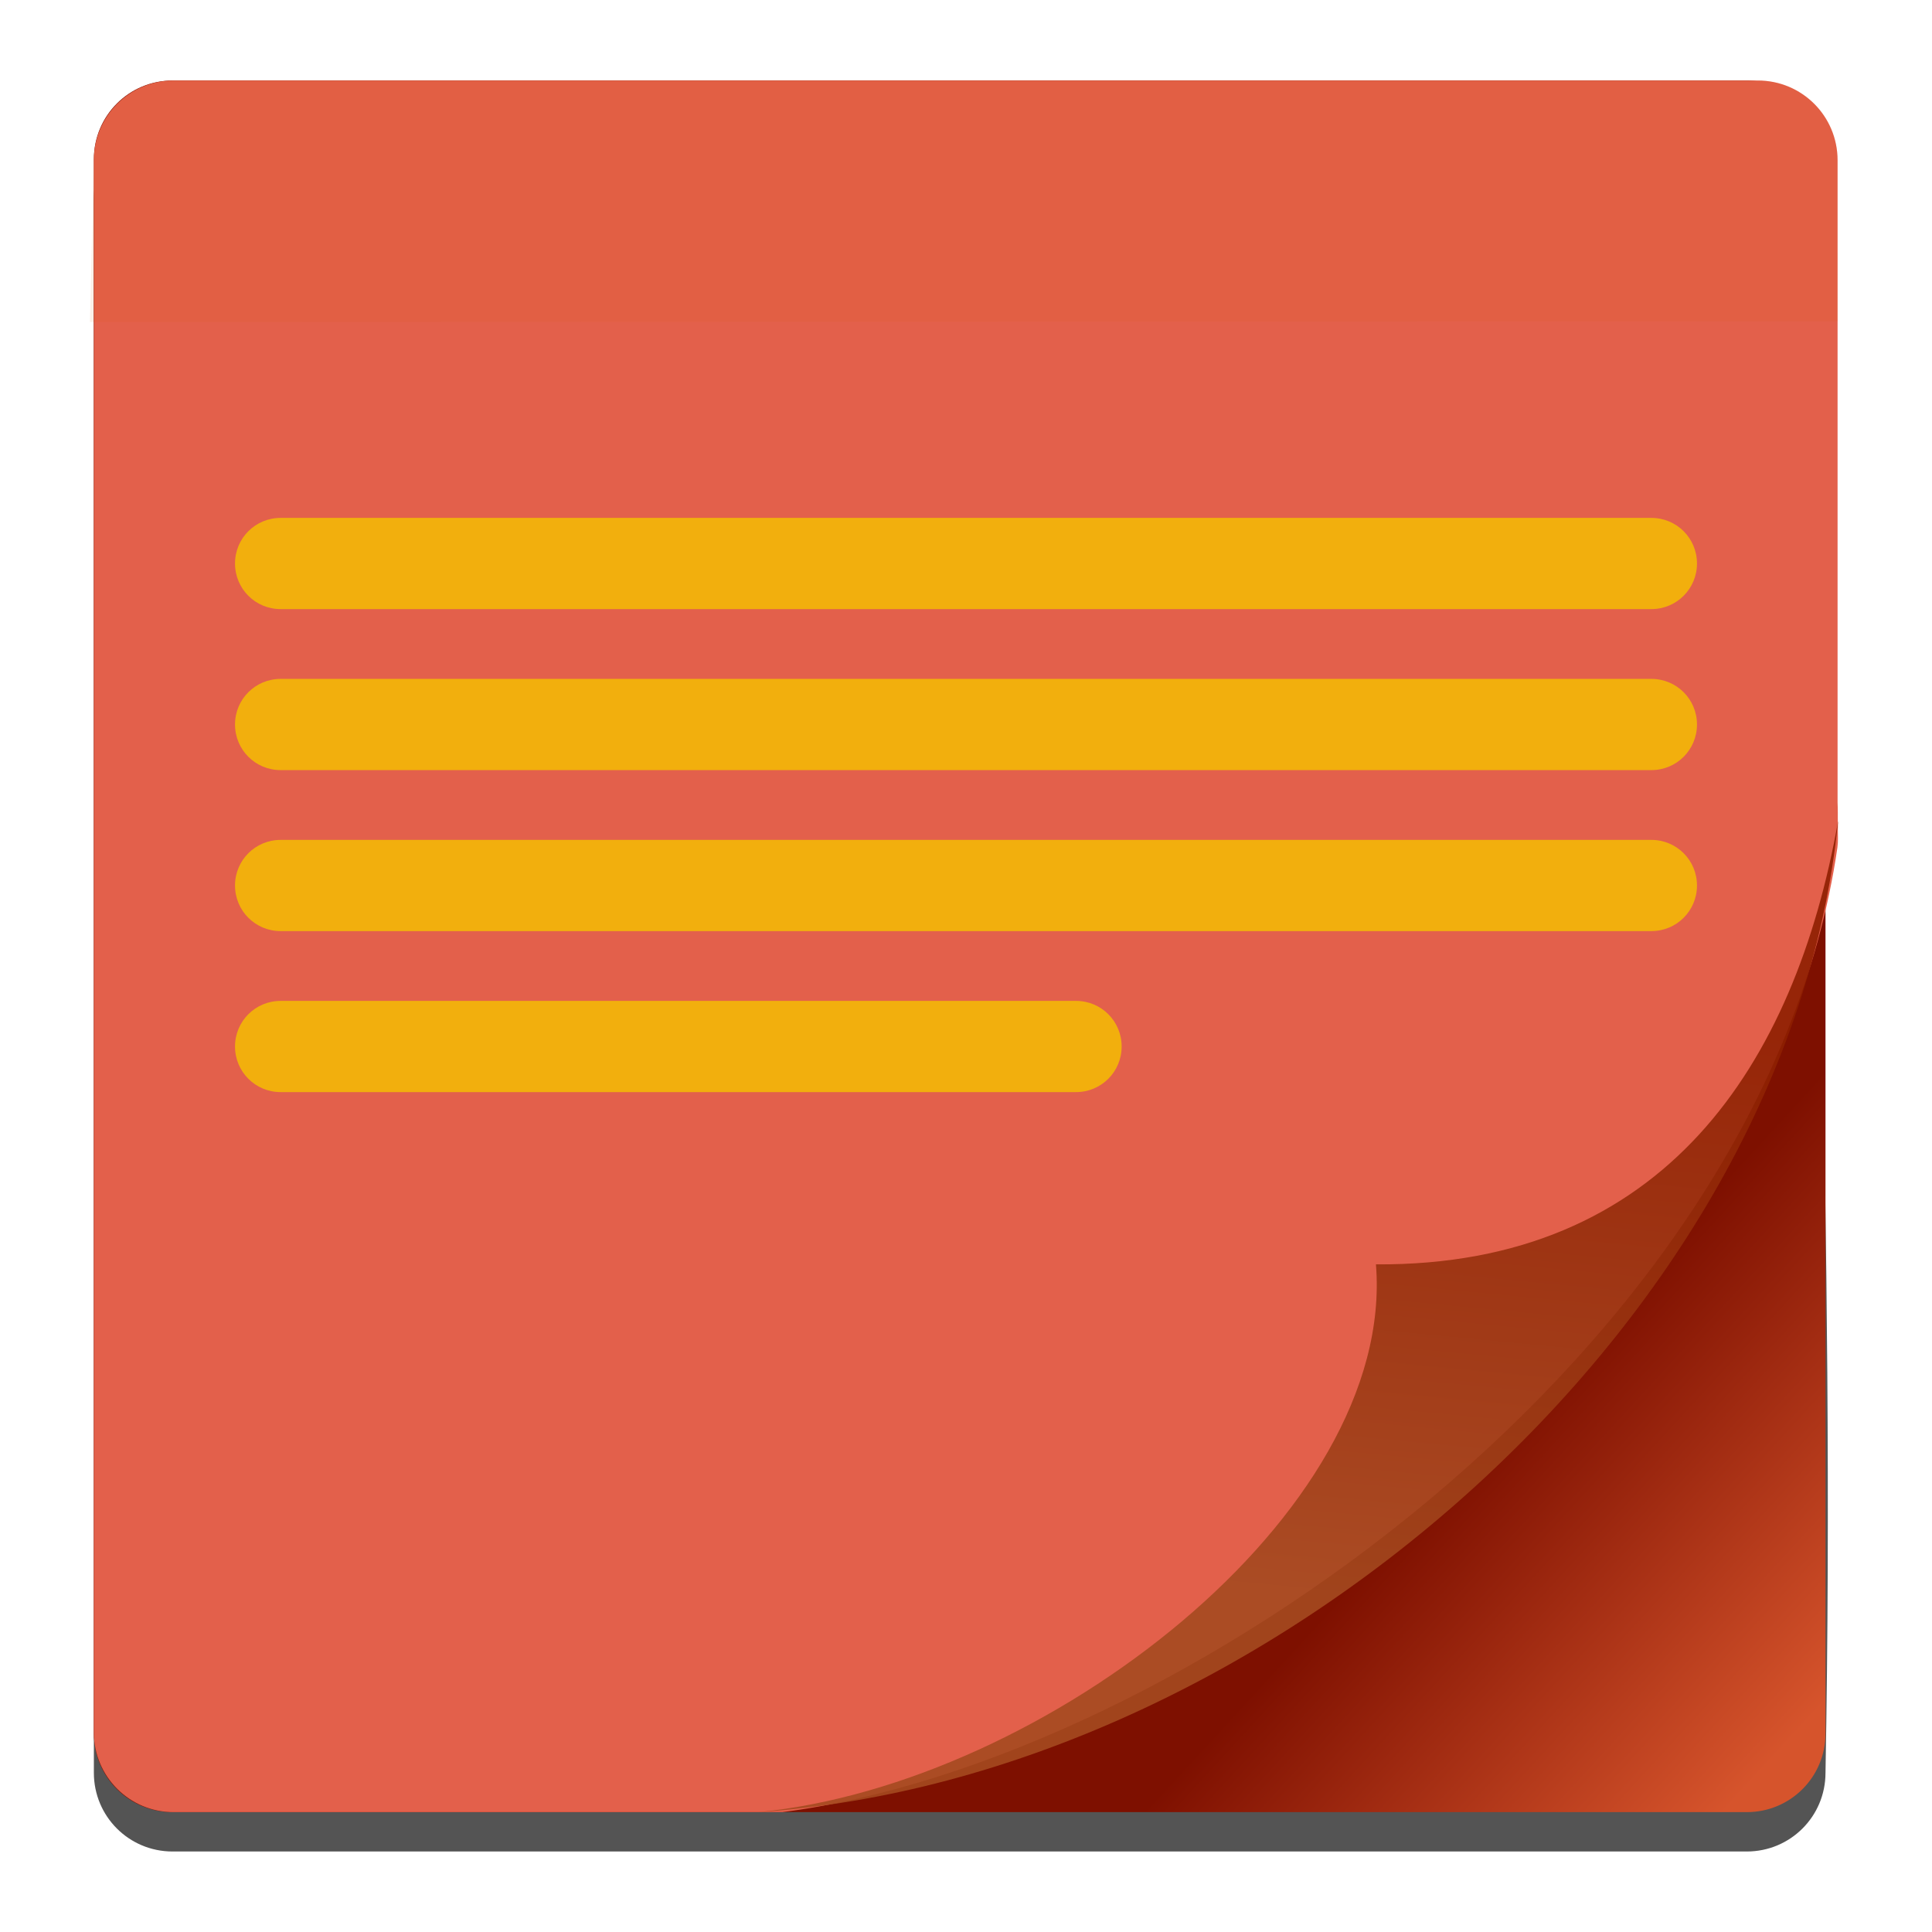
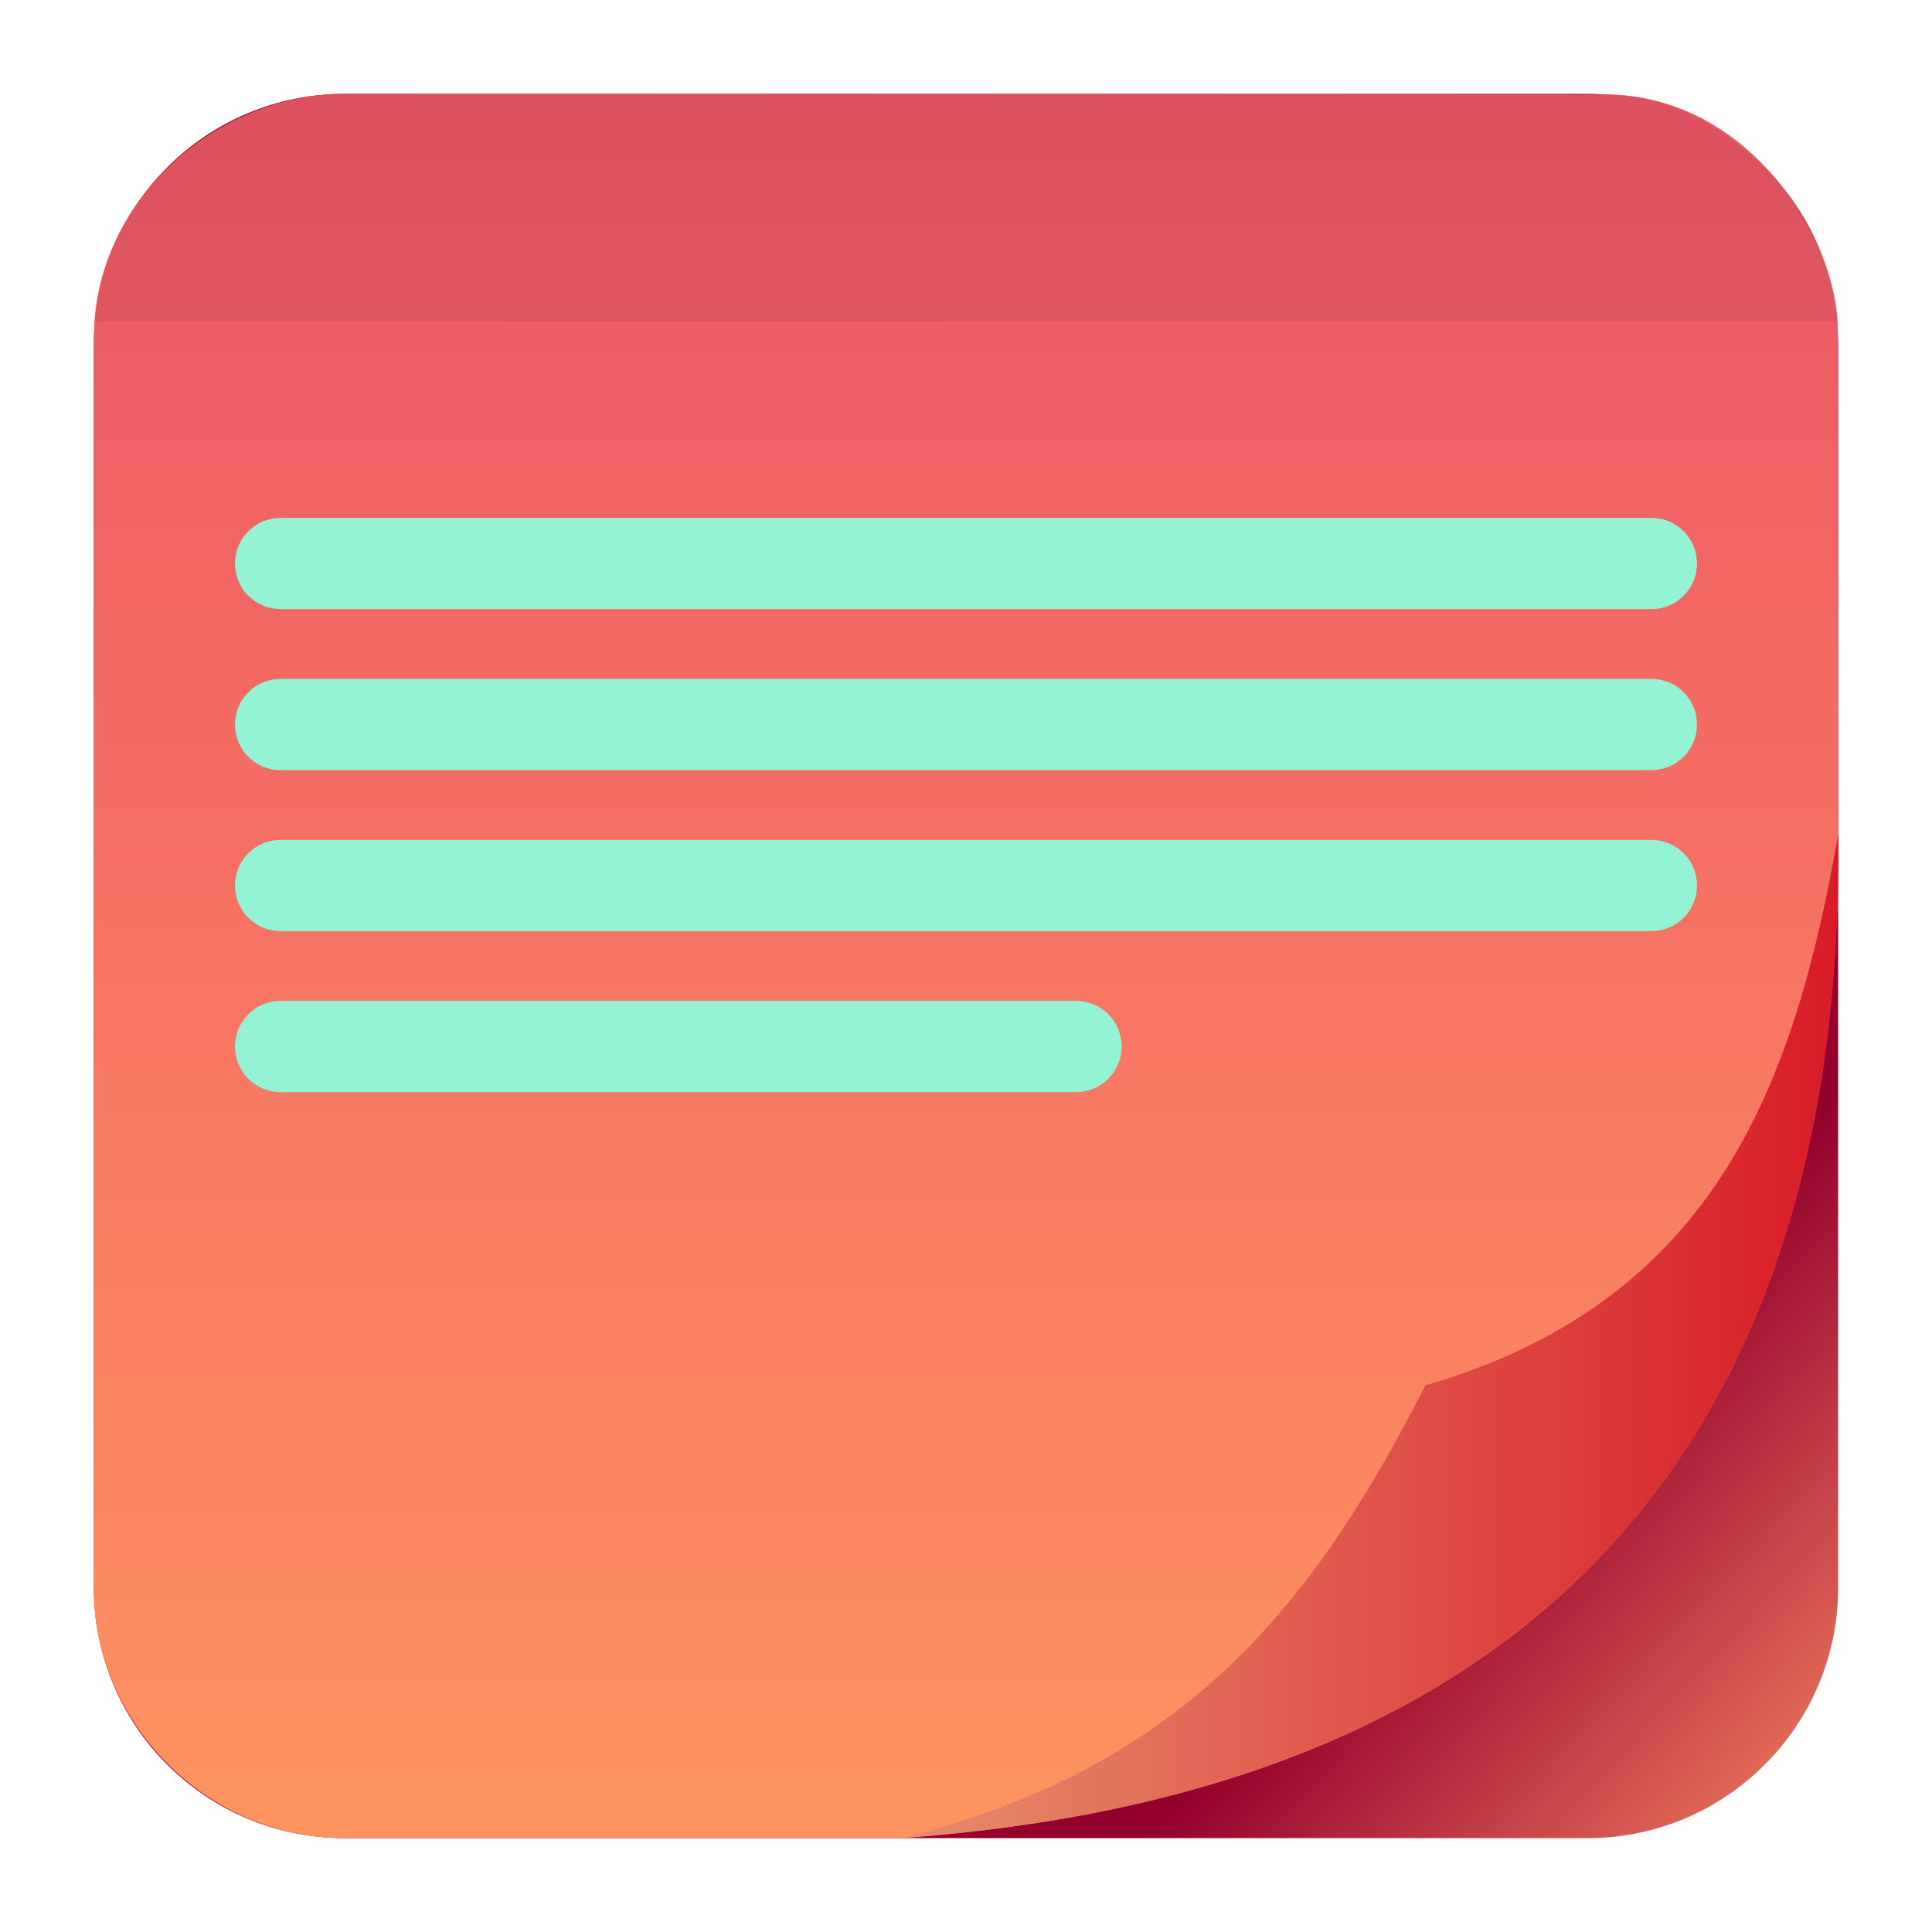
<svg xmlns="http://www.w3.org/2000/svg" style="clip-rule:evenodd;fill-rule:evenodd;stroke-linejoin:round;stroke-miterlimit:2" version="1.1" viewBox="0 0 48 48">
-   <path d="m4.287 2.978c-1.083 0-1.955 0.872-1.955 1.955v39.111c0 1.084 0.872 1.956 1.955 1.956h39.111c1.084 0 1.956-0.872 1.956-1.956 0.249-13.57-0.384-25.554-0.384-39.084 0-1.098-0.201-1.982-1.298-1.982h-0.274-39.111z" style="fill-opacity:.67;fill-rule:nonzero" />
-   <path d="m4.287 2h39.111c1.084 0 1.956 0.872 1.956 1.956v39.111c0 1.083-0.872 1.955-1.956 1.955h-39.111c-1.083 0-1.955-0.872-1.955-1.955v-39.111c0-1.084 0.872-1.956 1.955-1.956z" style="fill-rule:nonzero;fill:url(#_Linear1)" />
-   <path d="m4.314 2c-1.098 0-1.982 0.884-1.982 1.982v39.058c0 1.098 0.884 1.982 1.982 1.982h15.122c9.79-1.265 24.4-11.493 26.214-23.965 0.022-0.151 0.01-0.304 0.011-0.454 0-0.068 5e-3 -0.131 4e-3 -0.199-2e-3 0.011-4e-3 0.022-5e-3 0.032-1e-3 -0.166 2e-3 -0.334-6e-3 -0.498v-15.956c0-1.098-0.885-1.982-1.982-1.982h-39.358z" style="fill-rule:nonzero;fill:#e3604b" />
-   <path d="m18.844 45.022c7.112-0.698 15.839-7.415 15.341-13.609 7.169 0.045 10.412-4.978 11.481-11.008-1.238 12.518-14.336 23.775-26.822 24.617z" style="fill:url(#_Linear2)" />
-   <path d="m4.314 2c-1.098 0-1.956 0.885-1.982 1.982l-0.098 4.018 43.431-0.016c-2e-3 0.011-4e-3 0.021-5e-3 0.032-0.013-5.439-6e-3 1.44-6e-3 -4.034 0-1.098-0.885-1.982-1.982-1.982h-39.358z" style="fill-opacity:.09;fill-rule:nonzero;fill:#dd5b00" />
-   <path d="m6.972 24.867h19.762c0.628 0 1.133 0.505 1.133 1.133s-0.505 1.133-1.133 1.133h-19.762c-0.628 0-1.133-0.505-1.133-1.133s0.505-1.133 1.133-1.133zm34.056-1.734h-34.056c-0.628 0-1.133-0.505-1.133-1.133s0.505-1.133 1.133-1.133h34.056c0.628 0 1.133 0.505 1.133 1.133s-0.505 1.133-1.133 1.133zm0-4h-34.056c-0.628 0-1.133-0.505-1.133-1.133s0.505-1.133 1.133-1.133h34.056c0.628 0 1.133 0.505 1.133 1.133s-0.505 1.133-1.133 1.133zm0-4h-34.056c-0.628 0-1.133-0.505-1.133-1.133s0.505-1.133 1.133-1.133h34.056c0.628 0 1.133 0.505 1.133 1.133s-0.505 1.133-1.133 1.133z" style="fill-rule:nonzero;fill:#f2af0d" />
+   <path d="m45.668 8.56c0-3.438-2.79-6.228-6.228-6.228h-30.88c-3.438 0-6.228 2.79-6.228 6.228v30.88c0 3.438 2.79 6.228 6.228 6.228h30.88c3.438 0 6.228-2.79 6.228-6.228v-30.88z" style="fill:url(#_Linear1)" />
+   <path d="m8.56 2.332c-3.21 0-6.226 2.67-6.226 6.062l-2e-3 31.107c0 3.245 2.749 6.167 6.228 6.167h13.837c15.218-1.1 23.192-9.312 23.271-24.279 7e-3 -0.153-0.011-13.21-0.011-13.21 0-2.208-2.184-5.833-5.794-5.833l-31.303-0.014z" style="fill:url(#_Linear2)" />
+   <path d="m22.397 45.668c7.082-1.764 10.262-5.85 13.017-11.249 7.314-2.123 9.187-7.652 10.256-13.683 0.157 15.401-7.831 23.816-23.273 24.932z" style="fill:url(#_Linear3)" />
+   <path d="m8.56 2.332c-3.447 0-6.167 2.974-6.212 5.662l43.317-0.01c-2e-3 0.011-4e-3 0.021-5e-3 0.032-0.013-2.883-3.158-5.729-5.797-5.67l-31.303-0.014z" style="fill-opacity:.07;fill-rule:nonzero" />
+   <path d="m6.972 24.867h19.762c0.628 0 1.133 0.505 1.133 1.133s-0.505 1.133-1.133 1.133h-19.762c-0.628 0-1.133-0.505-1.133-1.133s0.505-1.133 1.133-1.133zm34.056-1.734h-34.056c-0.628 0-1.133-0.505-1.133-1.133s0.505-1.133 1.133-1.133h34.056c0.628 0 1.133 0.505 1.133 1.133s-0.505 1.133-1.133 1.133zm0-4h-34.056c-0.628 0-1.133-0.505-1.133-1.133s0.505-1.133 1.133-1.133h34.056c0.628 0 1.133 0.505 1.133 1.133s-0.505 1.133-1.133 1.133zm0-4h-34.056c-0.628 0-1.133-0.505-1.133-1.133s0.505-1.133 1.133-1.133h34.056c0.628 0 1.133 0.505 1.133 1.133s-0.505 1.133-1.133 1.133z" style="fill-rule:nonzero;fill:#94f2d5" />
  <defs>
-     <linearGradient id="_Linear1" x2="1" gradientTransform="matrix(7.82199,7.20342,-7.20342,7.82199,21.5657,52.3738)" gradientUnits="userSpaceOnUse">
-       <stop style="stop-color:#7e1000" offset="0" />
-       <stop style="stop-color:#d6542c" offset="1" />
+     <linearGradient id="_Linear1" x2="1" gradientTransform="matrix(7.87904,7.25596,-7.25596,7.87904,2.3763,74.0629)" gradientUnits="userSpaceOnUse">
+       <stop style="stop-color:#94002d" offset="0" />
+       <stop style="stop-color:#e56f5a" offset="1" />
    </linearGradient>
-     <linearGradient id="_Linear2" x2="1" gradientTransform="matrix(1.48327,-14.8393,14.8393,1.48327,338.603,70.1309)" gradientUnits="userSpaceOnUse">
-       <stop style="stop-color:#a4491f;stop-opacity:.9" offset="0" />
-       <stop style="stop-color:#8d1e00;stop-opacity:.9" offset="1" />
+     <linearGradient id="_Linear2" x2="1" gradientTransform="matrix(.655087 -43.1166 43.1166 .655087 123.327 47.7411)" gradientUnits="userSpaceOnUse">
+       <stop style="stop-color:#ff9460" offset="0" />
+       <stop style="stop-color:#ed5666" offset="1" />
+     </linearGradient>
+     <linearGradient id="_Linear3" x2="1" gradientTransform="matrix(23.2753,0,0,23.2753,22.397,550.192)" gradientUnits="userSpaceOnUse">
+       <stop style="stop-color:#e68d6c" offset="0" />
+       <stop style="stop-color:#d81b29" offset="1" />
    </linearGradient>
  </defs>
</svg>
